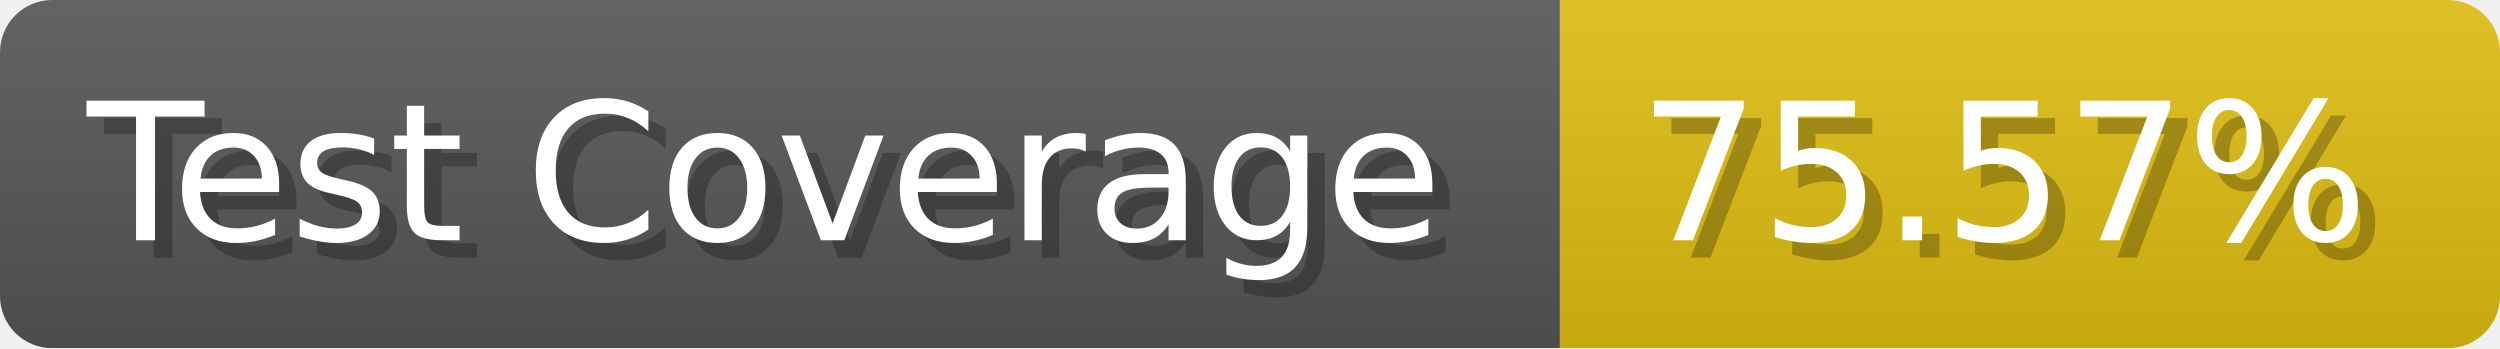
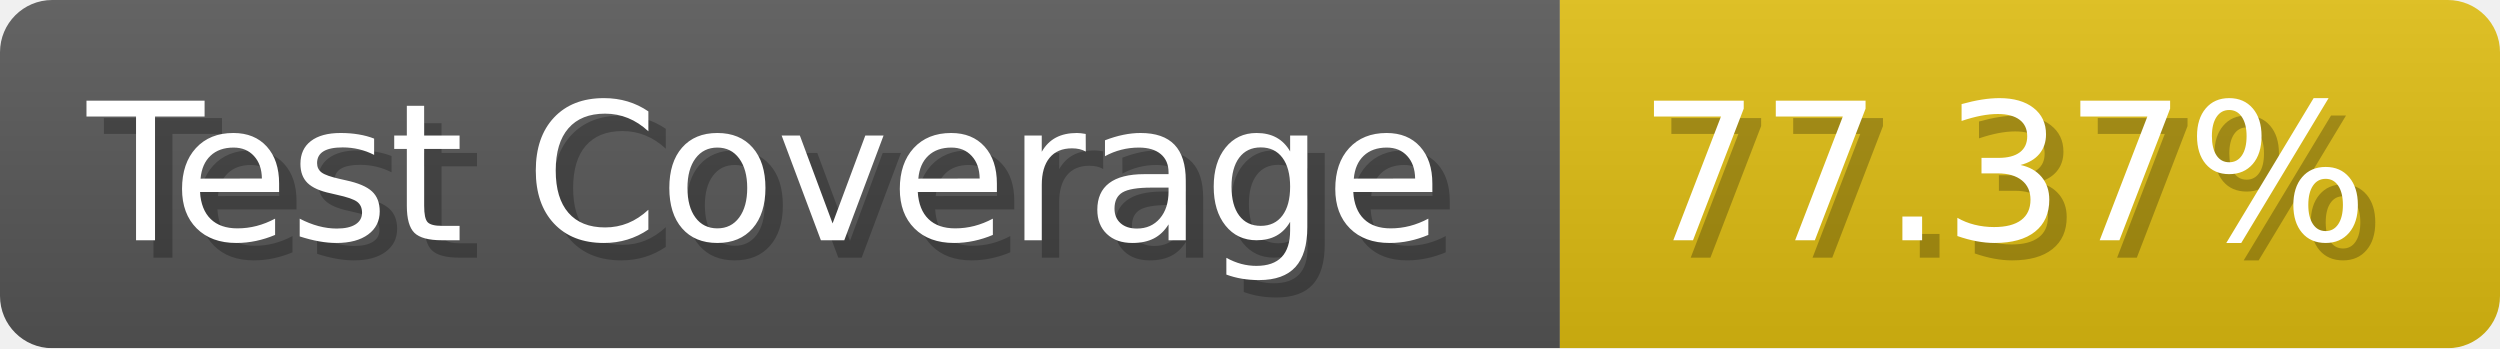
- <svg xmlns="http://www.w3.org/2000/svg" width="143.6" height="20" viewBox="0 0 1436 200" role="img" aria-label="Test Coverage: 75.57%">
+ <svg xmlns="http://www.w3.org/2000/svg" width="143.6" height="20" viewBox="0 0 1436 200" role="img" aria-label="Test Coverage: 77.37%">
  <linearGradient id="a" x2="0" y2="100%">
    <stop offset="0" stop-opacity=".1" stop-color="#EEE" />
    <stop offset="1" stop-opacity=".1" />
  </linearGradient>
  <mask id="m">
    <rect width="1436" height="200" rx="30" fill="#FFF" />
  </mask>
  <g mask="url(#m)">
    <rect width="896" height="200" fill="#555" />
    <rect width="540" height="200" fill="#DB1" x="896" />
    <rect width="1436" height="200" fill="url(#a)" />
  </g>
  <g aria-hidden="true" fill="#fff" text-anchor="start" font-family="Verdana,DejaVu Sans,sans-serif" font-size="110">
    <text x="60" y="148" textLength="796" fill="#000" opacity="0.25">Test Coverage</text>
    <text x="50" y="138" textLength="796">Test Coverage</text>
-     <text x="951" y="148" textLength="440" fill="#000" opacity="0.25">75.57%</text>
-     <text x="941" y="138" textLength="440">75.57%</text>
+     <text x="951" y="148" textLength="440" fill="#000" opacity="0.25">77.37%</text>
+     <text x="941" y="138" textLength="440">77.37%</text>
  </g>
</svg>
